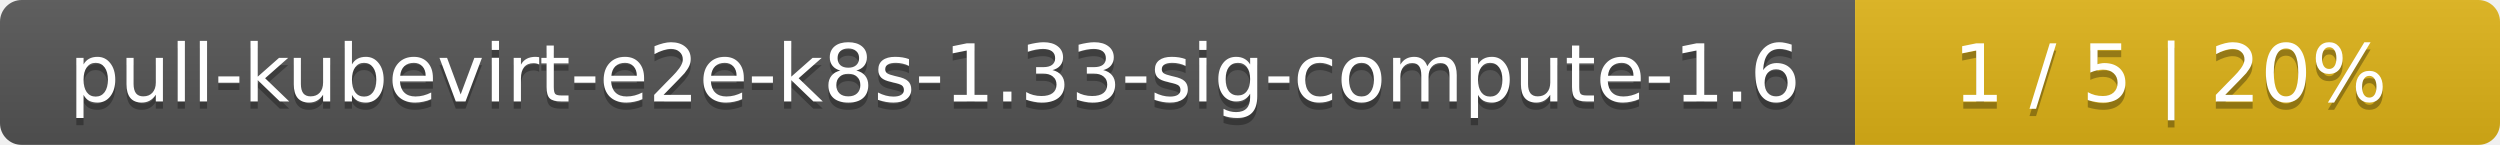
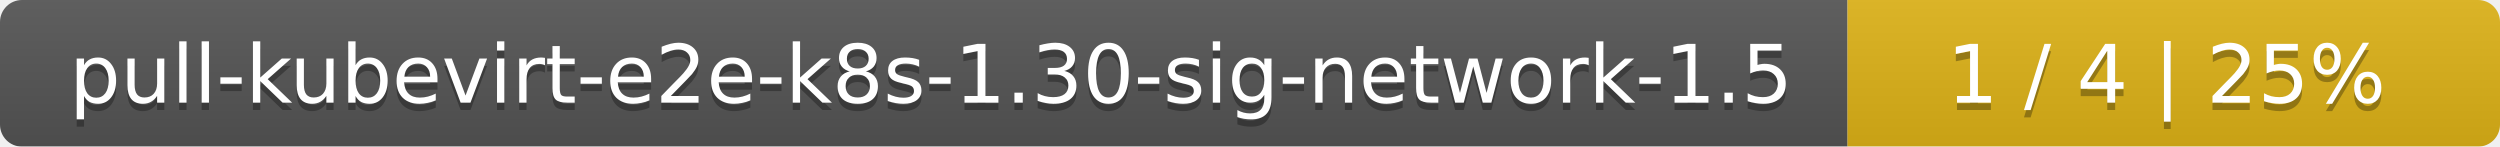
- <svg xmlns="http://www.w3.org/2000/svg" width="345" height="20">
+ <svg xmlns="http://www.w3.org/2000/svg" width="341" height="20">
  <linearGradient id="smooth" x2="0" y2="100%">
    <stop offset="0" stop-color="#bbb" stop-opacity=".1" />
    <stop offset="1" stop-opacity=".1" />
  </linearGradient>
  <mask id="round">
-     <rect width="345" height="20" rx="3" fill="#fff" />
+     <rect width="341" height="20" rx="3" fill="#fff" />
  </mask>
  <g mask="url(#round)">
-     <rect width="256" height="20" fill="#555" />
-     <rect x="256" width="89" height="20" fill="#dfb317" />
-     <rect width="345" height="20" fill="url(#smooth)" />
+     <rect width="252" height="20" fill="#555" />
+     <rect x="252" width="89" height="20" fill="#dfb317" />
+     <rect width="341" height="20" fill="url(#smooth)" />
  </g>
  <g fill="#fff" text-anchor="middle" font-family="DejaVu Sans,Verdana,Geneva,sans-serif" font-size="11">
-     <text x="129" y="15" fill="#010101" fill-opacity=".3">pull-kubevirt-e2e-k8s-1.33-sig-compute-1.6</text>
-     <text x="129" y="14">pull-kubevirt-e2e-k8s-1.33-sig-compute-1.6</text>
-     <text x="299.5" y="15" fill="#010101" fill-opacity=".3">1 / 5    |    20%</text>
-     <text x="299.5" y="14">1 / 5    |    20%</text>
+     <text x="127" y="15" fill="#010101" fill-opacity=".3">pull-kubevirt-e2e-k8s-1.30-sig-network-1.5</text>
+     <text x="127" y="14">pull-kubevirt-e2e-k8s-1.30-sig-network-1.5</text>
+     <text x="295.5" y="15" fill="#010101" fill-opacity=".3">1 / 4    |    25%</text>
+     <text x="295.5" y="14">1 / 4    |    25%</text>
  </g>
</svg>
